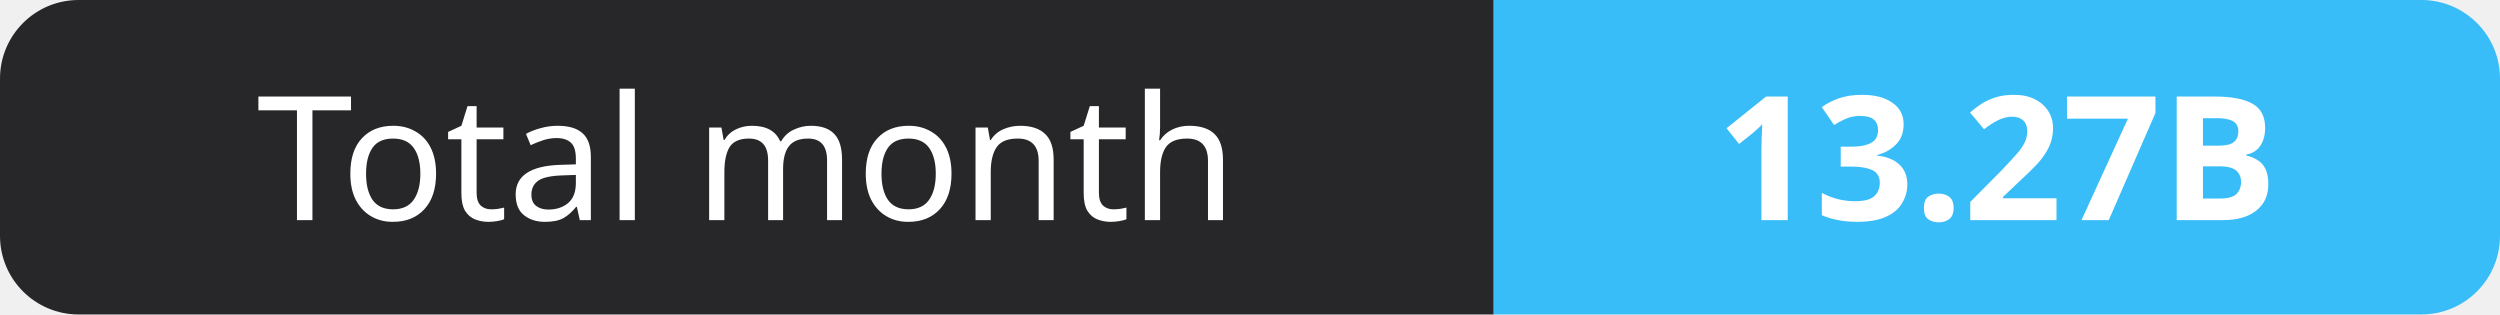
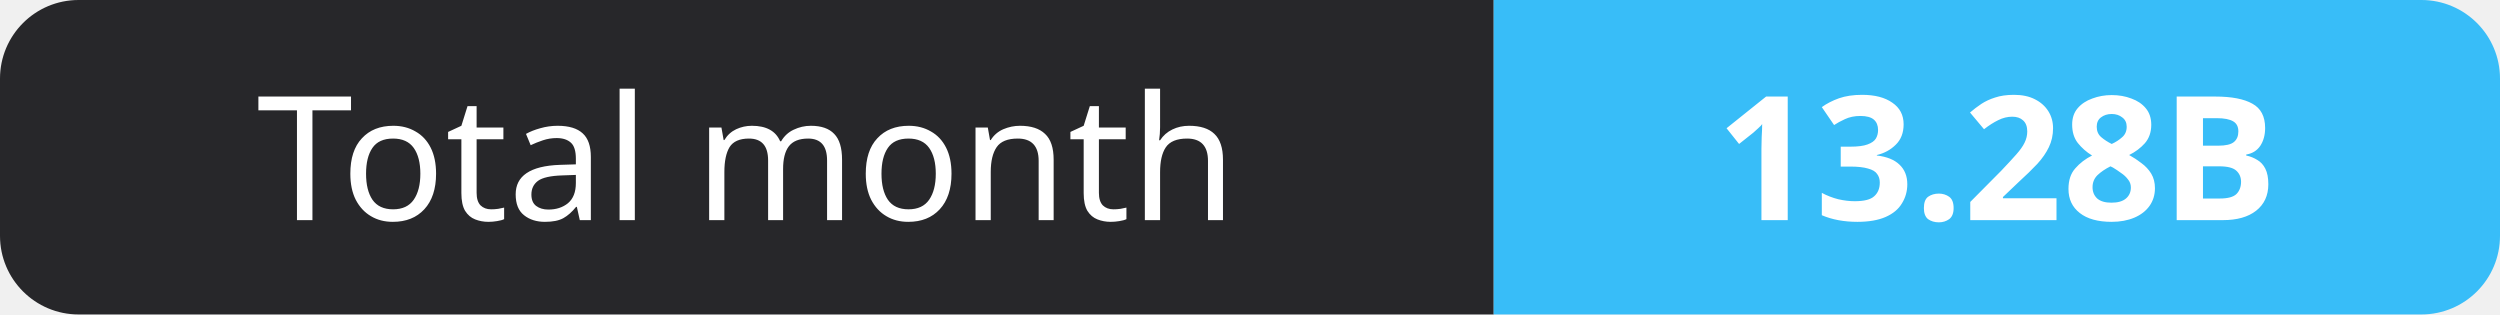
- <svg xmlns="http://www.w3.org/2000/svg" width="159" height="20" role="img" aria-label="Total month: 13.27B">
+ <svg xmlns="http://www.w3.org/2000/svg" width="159" height="20" role="img" aria-label="Total month: 13.28B">
  <clipPath id="r">
    <rect width="159" height="20" rx="5" fill="#fff" />
  </clipPath>
  <g clip-path="url(#r)">
    <rect width="95" height="20" fill="#27272a" />
    <rect x="95" width="64" height="20" fill="#38bdf8" />
  </g>
  <g fill="#fff" text-anchor="middle" font-family="Verdana,Geneva,sans-serif" font-size="11">
    <text x="47.5" y="14">Total month</text>
-     <text x="127.0" y="14" font-weight="700">13.27B</text>
+     <text x="127.0" y="14" font-weight="700">13.28B</text>
  </g>
</svg>
